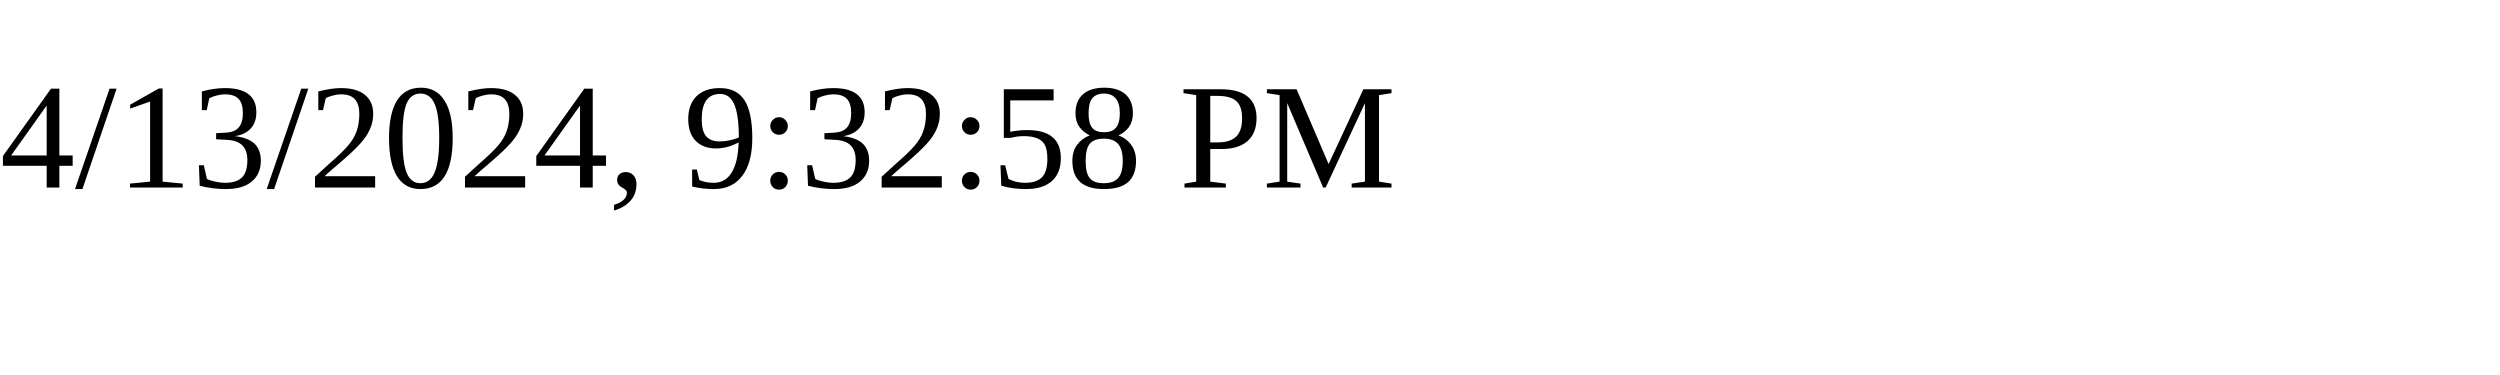
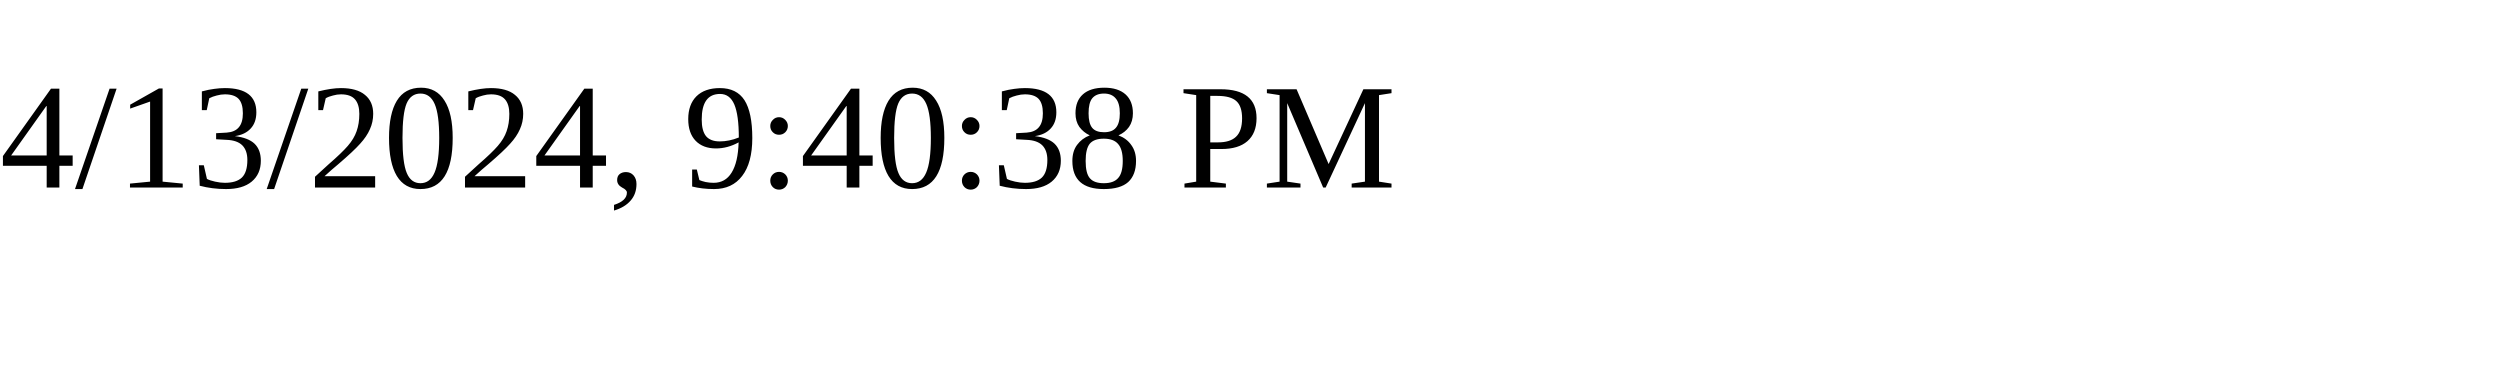
<svg xmlns="http://www.w3.org/2000/svg" height="30" width="200">
-   <text x="0" y="15">4/13/2024, 9:32:58 PM</text>
+   <text x="0" y="15">4/13/2024, 9:40:38 PM</text>
</svg>
